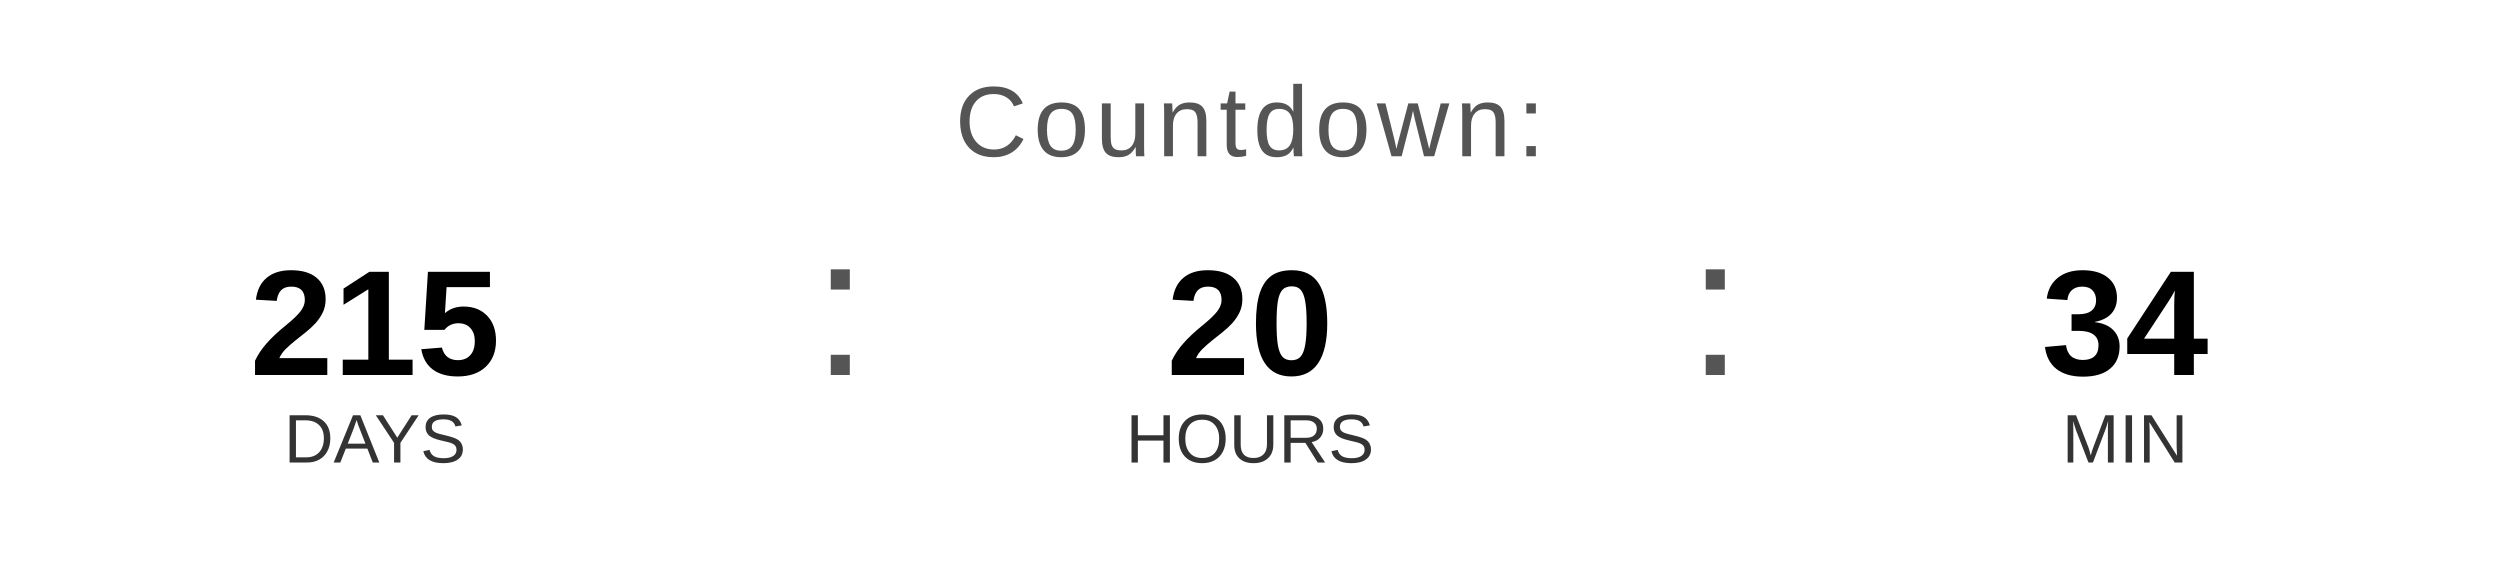
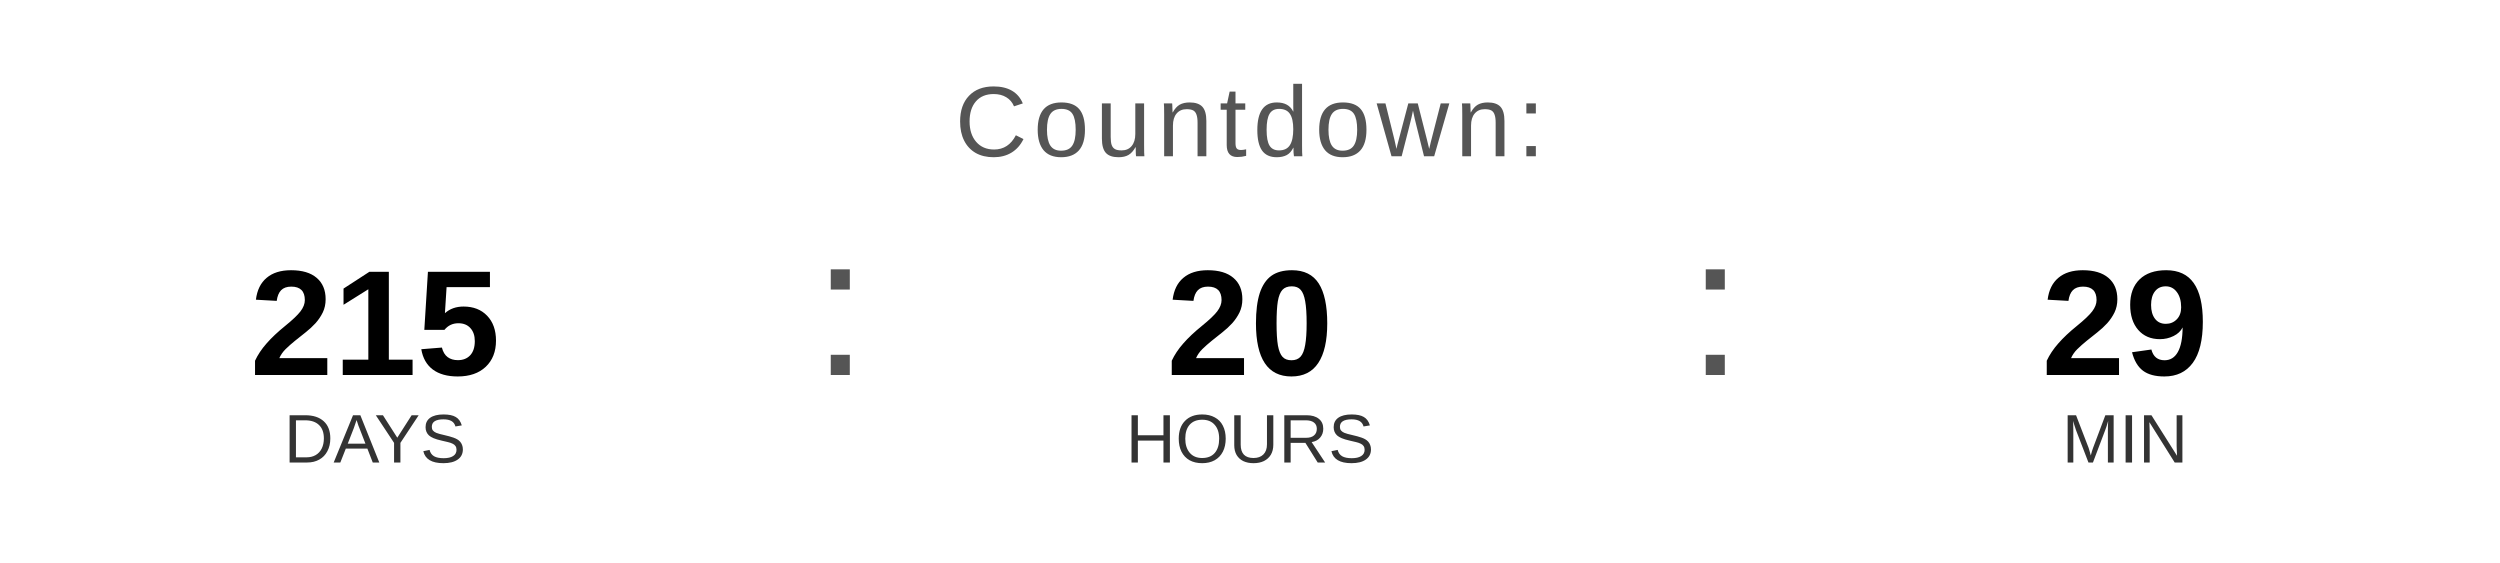
<svg xmlns="http://www.w3.org/2000/svg" width="400" height="90" viewBox="0 0 400 90">
  <text x="200" y="25" font-family="Arial, Helvetica, sans-serif" font-size="16" fill="#555555" text-anchor="middle" letter-spacing="1">
    Countdown:
  </text>
  <text x="60" y="60" font-family="Arial, Helvetica, sans-serif" font-size="24" font-weight="bold" fill="#000000" text-anchor="middle">215</text>
  <text x="60" y="74" font-family="Arial, Helvetica, sans-serif" font-size="11" fill="#333333" text-anchor="middle">DAYS</text>
  <text x="130" y="60" font-family="Arial, sans-serif" font-size="32" fill="#555555">:</text>
  <text x="200" y="60" font-family="Arial, Helvetica, sans-serif" font-size="24" font-weight="bold" fill="#000000" text-anchor="middle">20</text>
  <text x="200" y="74" font-family="Arial, Helvetica, sans-serif" font-size="11" fill="#333333" text-anchor="middle">HOURS</text>
  <text x="270" y="60" font-family="Arial, sans-serif" font-size="32" fill="#555555">:</text>
-   <text x="340" y="60" font-family="Arial, Helvetica, sans-serif" font-size="24" font-weight="bold" fill="#000000" text-anchor="middle">34</text>
+   <text x="340" y="60" font-family="Arial, Helvetica, sans-serif" font-size="24" font-weight="bold" fill="#000000" text-anchor="middle">29</text>
  <text x="340" y="74" font-family="Arial, Helvetica, sans-serif" font-size="11" fill="#333333" text-anchor="middle">MIN</text>
</svg>
